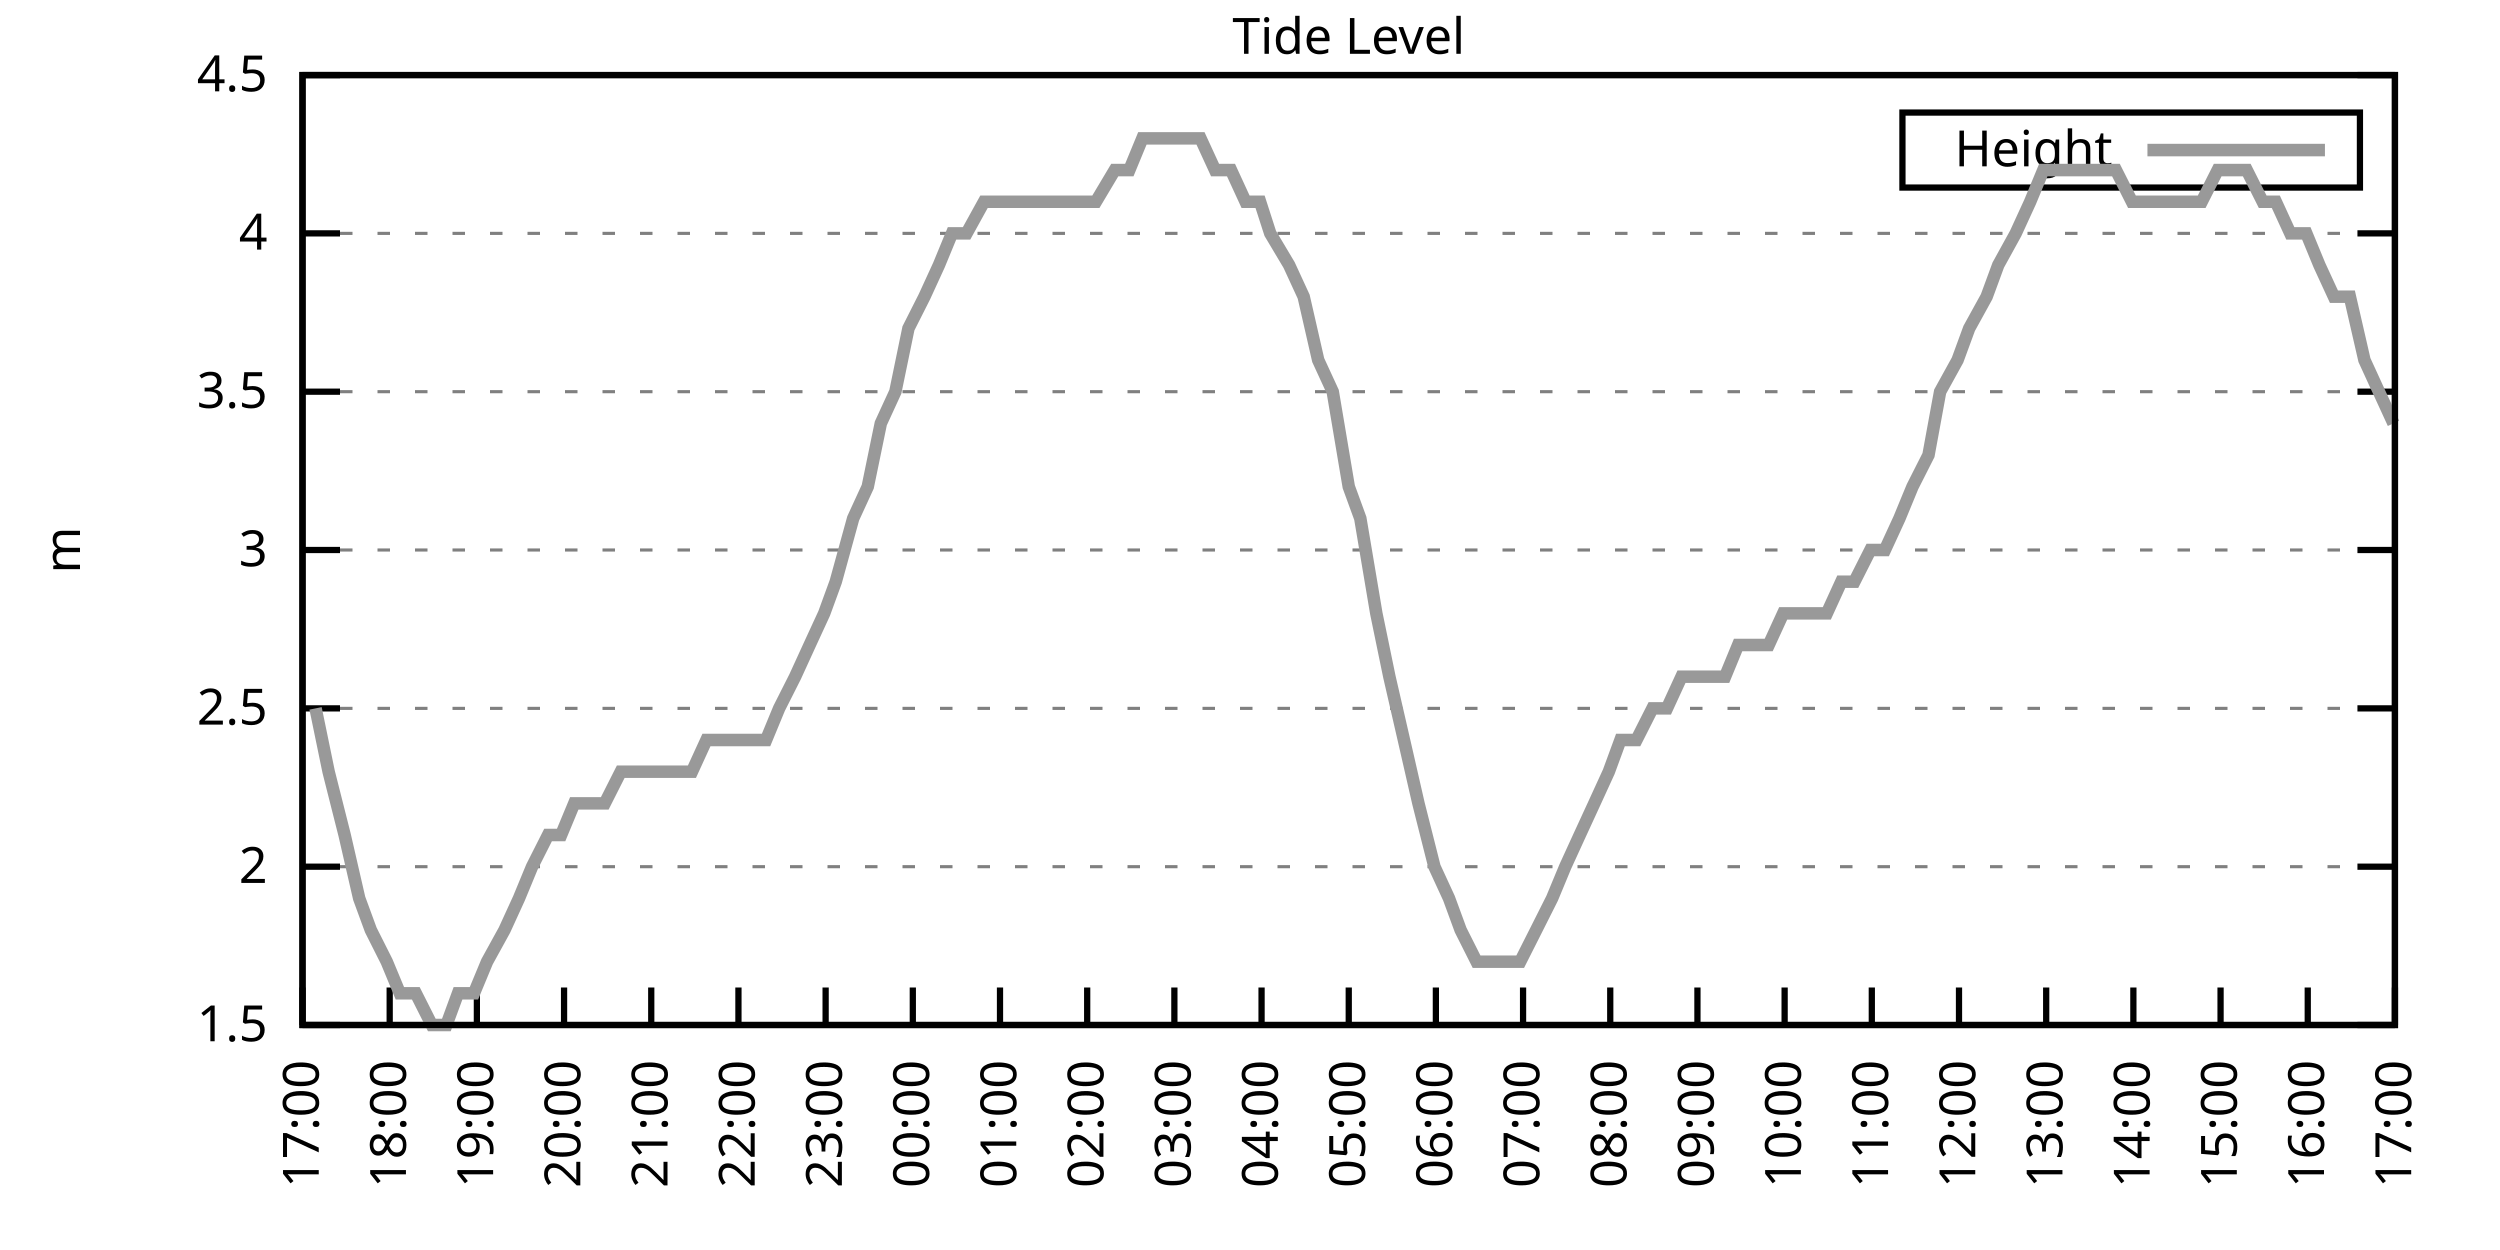
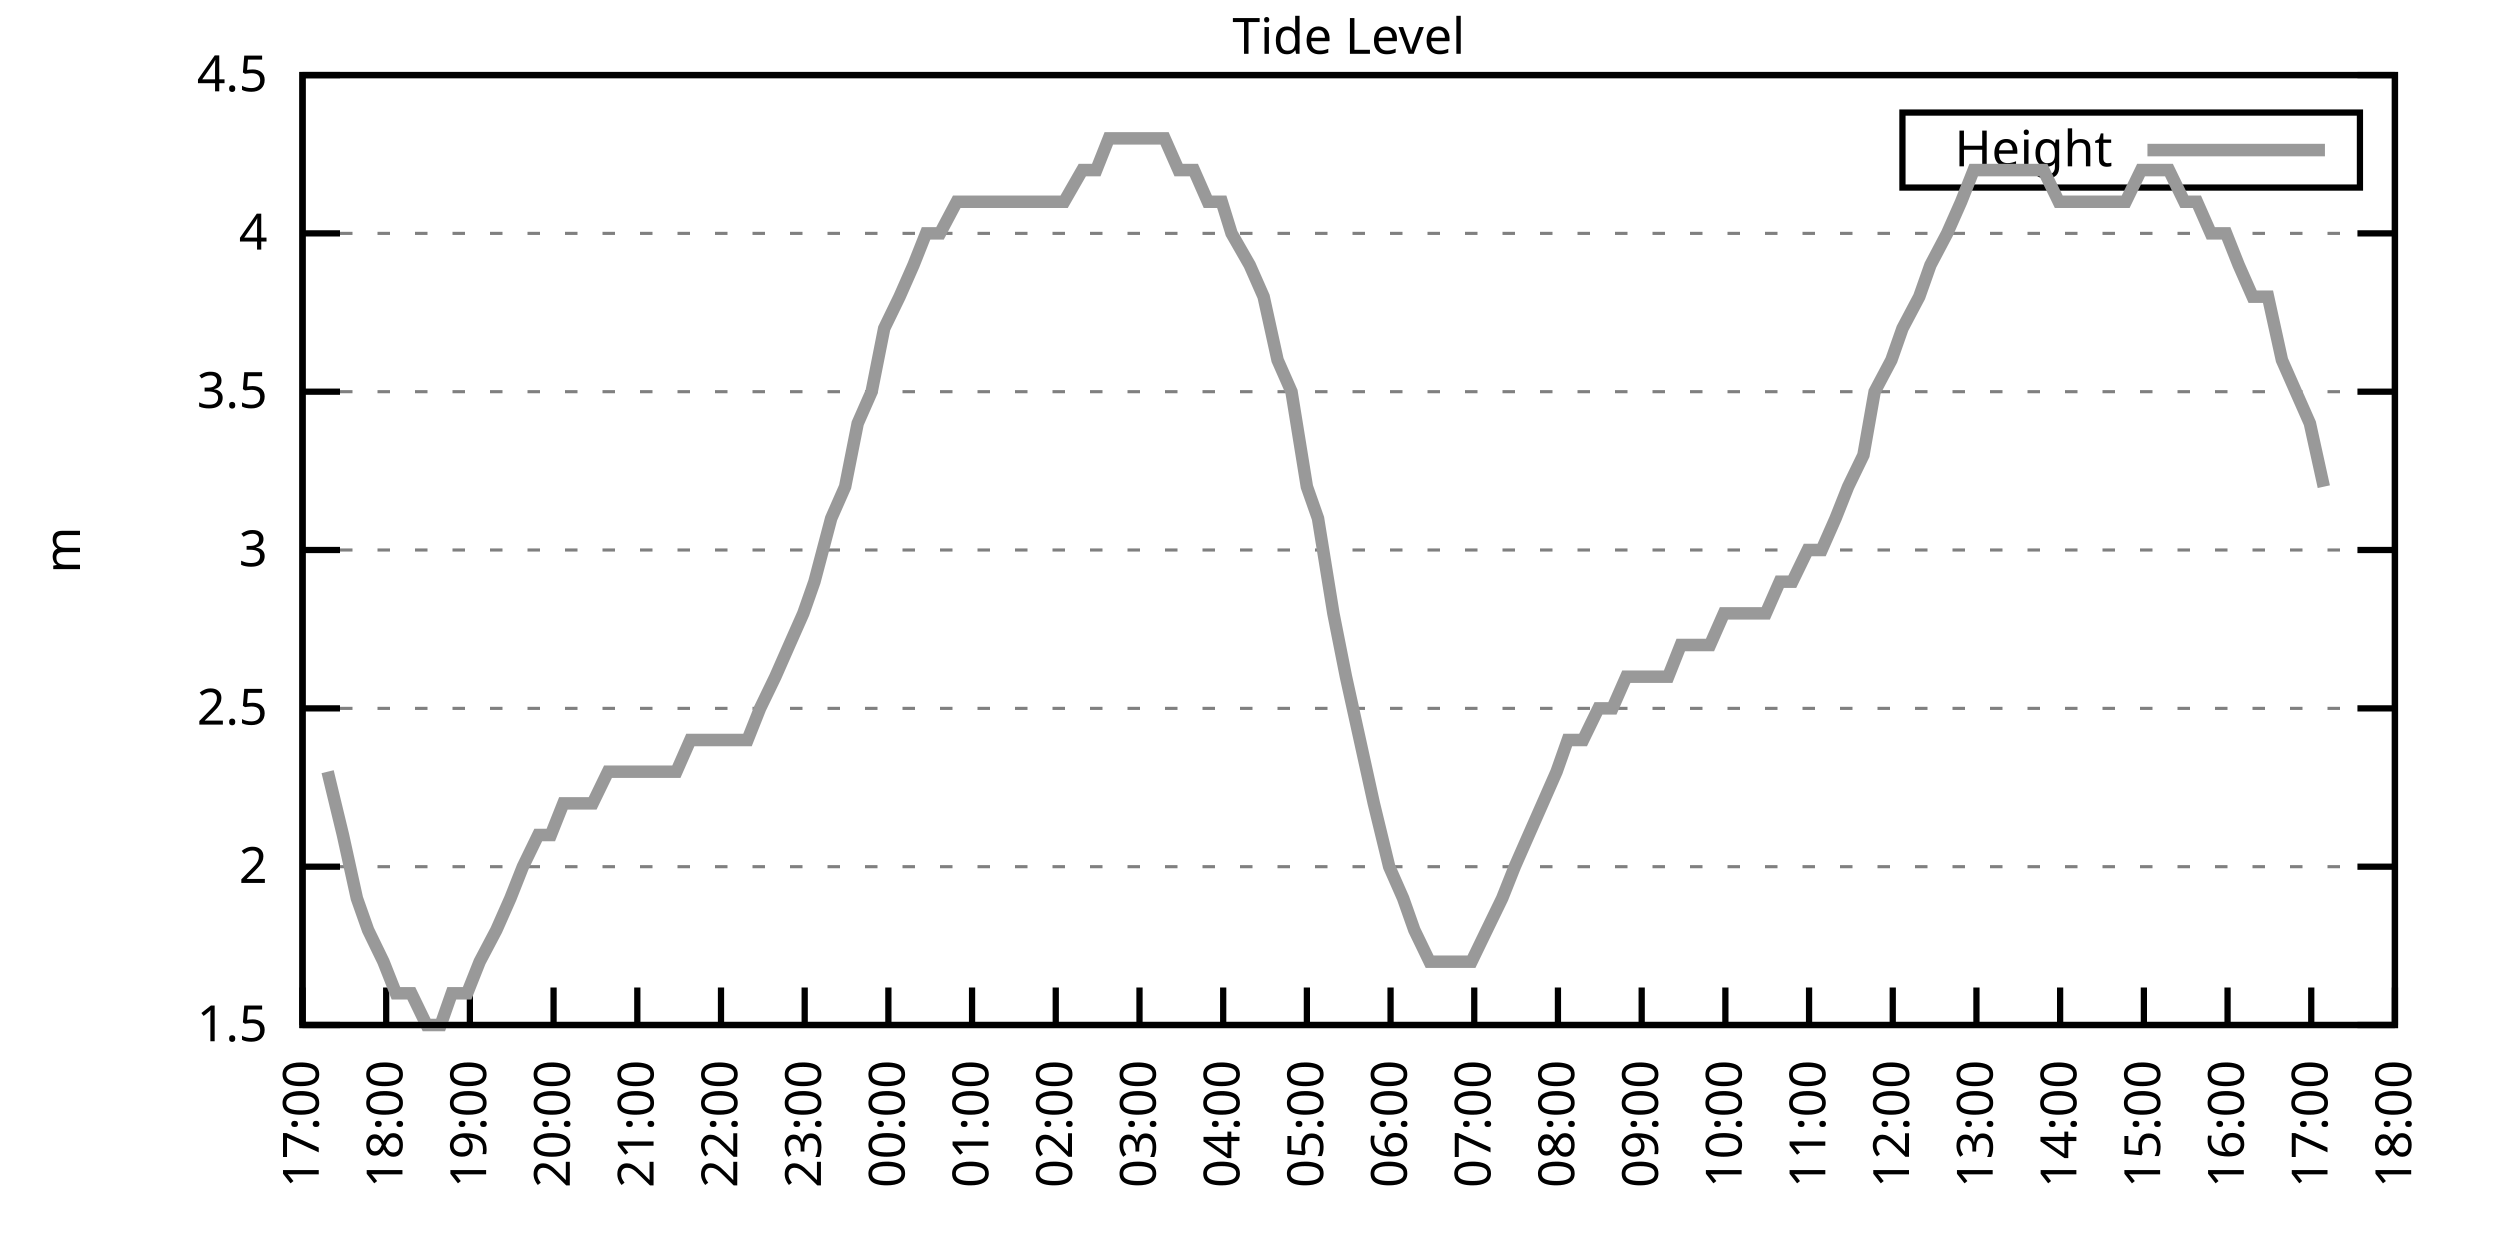
<svg xmlns="http://www.w3.org/2000/svg" xmlns:xlink="http://www.w3.org/1999/xlink" width="400" height="200" viewBox="0 0 400 200">
  <g id="gnuplot_canvas">
    <rect x="0" y="0" width="400" height="200" fill="none" />
    <defs>
      <circle id="gpDot" r="0.5" stroke-width="0.5" stroke="currentColor" />
      <path id="gpPt0" stroke-width="0.333" stroke="currentColor" d="M-1,0 h2 M0,-1 v2" />
      <path id="gpPt1" stroke-width="0.333" stroke="currentColor" d="M-1,-1 L1,1 M1,-1 L-1,1" />
      <path id="gpPt2" stroke-width="0.333" stroke="currentColor" d="M-1,0 L1,0 M0,-1 L0,1 M-1,-1 L1,1 M-1,1 L1,-1" />
      <rect id="gpPt3" stroke-width="0.333" stroke="currentColor" x="-1" y="-1" width="2" height="2" />
      <rect id="gpPt4" stroke-width="0.333" stroke="currentColor" fill="currentColor" x="-1" y="-1" width="2" height="2" />
      <circle id="gpPt5" stroke-width="0.333" stroke="currentColor" cx="0" cy="0" r="1" />
      <use xlink:href="#gpPt5" id="gpPt6" fill="currentColor" stroke="none" />
      <path id="gpPt7" stroke-width="0.333" stroke="currentColor" d="M0,-1.33 L-1.33,0.67 L1.33,0.67 z" />
      <use xlink:href="#gpPt7" id="gpPt8" fill="currentColor" stroke="none" />
      <use xlink:href="#gpPt7" id="gpPt9" stroke="currentColor" transform="rotate(180)" />
      <use xlink:href="#gpPt9" id="gpPt10" fill="currentColor" stroke="none" />
      <use xlink:href="#gpPt3" id="gpPt11" stroke="currentColor" transform="rotate(45)" />
      <use xlink:href="#gpPt11" id="gpPt12" fill="currentColor" stroke="none" />
      <path id="gpPt13" stroke-width="0.333" stroke="currentColor" d="M0,1.330 L1.265,0.411 L0.782,-1.067 L-0.782,-1.076 L-1.265,0.411 z" />
      <use xlink:href="#gpPt13" id="gpPt14" fill="currentColor" stroke="none" />
      <filter id="textbox" filterUnits="objectBoundingBox" x="0" y="0" height="1" width="1">
        <feFlood flood-color="white" flood-opacity="1" result="bgnd" />
        <feComposite in="SourceGraphic" in2="bgnd" operator="atop" />
      </filter>
      <filter id="greybox" filterUnits="objectBoundingBox" x="0" y="0" height="1" width="1">
        <feFlood flood-color="lightgrey" flood-opacity="1" result="grey" />
        <feComposite in="SourceGraphic" in2="grey" operator="atop" />
      </filter>
    </defs>
    <g fill="none" color="white" stroke="currentColor" stroke-width="1.00" stroke-linecap="butt" stroke-linejoin="miter">
</g>
    <g fill="none" color="black" stroke="currentColor" stroke-width="1.00" stroke-linecap="butt" stroke-linejoin="miter">
      <g stroke="none" shape-rendering="crispEdges">
        <polygon fill="rgb(255, 255, 255)" points="48.40,164.00 383.18,164.00 383.18,12.02 48.40,12.02 " />
      </g>
    </g>
    <g fill="none" color="black" stroke="currentColor" stroke-width="1.00" stroke-linecap="butt" stroke-linejoin="miter">
</g>
    <g fill="none" color="black" stroke="black" stroke-width="0.50" stroke-linecap="butt" stroke-linejoin="miter">
</g>
    <g fill="none" color="gray" stroke="currentColor" stroke-width="0.50" stroke-linecap="butt" stroke-linejoin="miter">
      <path stroke="gray" stroke-dasharray="2,4" class="gridline" d="M48.40,164.00 L383.19,164.00  " />
    </g>
    <g fill="none" color="gray" stroke="gray" stroke-width="1.00" stroke-linecap="butt" stroke-linejoin="miter">
</g>
    <g fill="none" color="black" stroke="currentColor" stroke-width="1.00" stroke-linecap="butt" stroke-linejoin="miter">
      <path stroke="black" d="M48.40,164.00 L54.40,164.00 M383.19,164.00 L377.19,164.00  " />
      <g transform="translate(42.80,166.60)" stroke="none" fill="black" font-family="Sans" font-size="8.00" text-anchor="end">
        <text>
          <tspan font-family="Sans"> 1.5</tspan>
        </text>
      </g>
    </g>
    <g fill="none" color="black" stroke="currentColor" stroke-width="1.00" stroke-linecap="butt" stroke-linejoin="miter">
</g>
    <g fill="none" color="black" stroke="black" stroke-width="0.50" stroke-linecap="butt" stroke-linejoin="miter">
</g>
    <g fill="none" color="gray" stroke="currentColor" stroke-width="0.50" stroke-linecap="butt" stroke-linejoin="miter">
      <path stroke="gray" stroke-dasharray="2,4" class="gridline" d="M48.40,138.67 L383.19,138.67  " />
    </g>
    <g fill="none" color="gray" stroke="gray" stroke-width="1.00" stroke-linecap="butt" stroke-linejoin="miter">
</g>
    <g fill="none" color="black" stroke="currentColor" stroke-width="1.00" stroke-linecap="butt" stroke-linejoin="miter">
      <path stroke="black" d="M48.40,138.67 L54.40,138.67 M383.19,138.67 L377.19,138.67  " />
      <g transform="translate(42.80,141.27)" stroke="none" fill="black" font-family="Sans" font-size="8.00" text-anchor="end">
        <text>
          <tspan font-family="Sans"> 2</tspan>
        </text>
      </g>
    </g>
    <g fill="none" color="black" stroke="currentColor" stroke-width="1.00" stroke-linecap="butt" stroke-linejoin="miter">
</g>
    <g fill="none" color="black" stroke="black" stroke-width="0.50" stroke-linecap="butt" stroke-linejoin="miter">
</g>
    <g fill="none" color="gray" stroke="currentColor" stroke-width="0.50" stroke-linecap="butt" stroke-linejoin="miter">
      <path stroke="gray" stroke-dasharray="2,4" class="gridline" d="M48.40,113.34 L383.19,113.34  " />
    </g>
    <g fill="none" color="gray" stroke="gray" stroke-width="1.00" stroke-linecap="butt" stroke-linejoin="miter">
</g>
    <g fill="none" color="black" stroke="currentColor" stroke-width="1.00" stroke-linecap="butt" stroke-linejoin="miter">
      <path stroke="black" d="M48.40,113.34 L54.40,113.34 M383.19,113.34 L377.19,113.34  " />
      <g transform="translate(42.80,115.94)" stroke="none" fill="black" font-family="Sans" font-size="8.00" text-anchor="end">
        <text>
          <tspan font-family="Sans"> 2.5</tspan>
        </text>
      </g>
    </g>
    <g fill="none" color="black" stroke="currentColor" stroke-width="1.00" stroke-linecap="butt" stroke-linejoin="miter">
</g>
    <g fill="none" color="black" stroke="black" stroke-width="0.50" stroke-linecap="butt" stroke-linejoin="miter">
</g>
    <g fill="none" color="gray" stroke="currentColor" stroke-width="0.50" stroke-linecap="butt" stroke-linejoin="miter">
      <path stroke="gray" stroke-dasharray="2,4" class="gridline" d="M48.40,88.00 L383.19,88.00  " />
    </g>
    <g fill="none" color="gray" stroke="gray" stroke-width="1.00" stroke-linecap="butt" stroke-linejoin="miter">
</g>
    <g fill="none" color="black" stroke="currentColor" stroke-width="1.00" stroke-linecap="butt" stroke-linejoin="miter">
      <path stroke="black" d="M48.40,88.00 L54.40,88.00 M383.19,88.00 L377.19,88.00  " />
      <g transform="translate(42.80,90.60)" stroke="none" fill="black" font-family="Sans" font-size="8.00" text-anchor="end">
        <text>
          <tspan font-family="Sans"> 3</tspan>
        </text>
      </g>
    </g>
    <g fill="none" color="black" stroke="currentColor" stroke-width="1.00" stroke-linecap="butt" stroke-linejoin="miter">
</g>
    <g fill="none" color="black" stroke="black" stroke-width="0.50" stroke-linecap="butt" stroke-linejoin="miter">
</g>
    <g fill="none" color="gray" stroke="currentColor" stroke-width="0.50" stroke-linecap="butt" stroke-linejoin="miter">
      <path stroke="gray" stroke-dasharray="2,4" class="gridline" d="M48.40,62.67 L383.19,62.67  " />
    </g>
    <g fill="none" color="gray" stroke="gray" stroke-width="1.00" stroke-linecap="butt" stroke-linejoin="miter">
</g>
    <g fill="none" color="black" stroke="currentColor" stroke-width="1.00" stroke-linecap="butt" stroke-linejoin="miter">
      <path stroke="black" d="M48.40,62.67 L54.40,62.67 M383.19,62.67 L377.19,62.67  " />
      <g transform="translate(42.80,65.27)" stroke="none" fill="black" font-family="Sans" font-size="8.00" text-anchor="end">
        <text>
          <tspan font-family="Sans"> 3.5</tspan>
        </text>
      </g>
    </g>
    <g fill="none" color="black" stroke="currentColor" stroke-width="1.00" stroke-linecap="butt" stroke-linejoin="miter">
</g>
    <g fill="none" color="black" stroke="black" stroke-width="0.50" stroke-linecap="butt" stroke-linejoin="miter">
</g>
    <g fill="none" color="gray" stroke="currentColor" stroke-width="0.50" stroke-linecap="butt" stroke-linejoin="miter">
      <path stroke="gray" stroke-dasharray="2,4" class="gridline" d="M48.40,37.34 L383.19,37.34  " />
    </g>
    <g fill="none" color="gray" stroke="gray" stroke-width="1.00" stroke-linecap="butt" stroke-linejoin="miter">
</g>
    <g fill="none" color="black" stroke="currentColor" stroke-width="1.00" stroke-linecap="butt" stroke-linejoin="miter">
      <path stroke="black" d="M48.40,37.34 L54.40,37.34 M383.19,37.34 L377.19,37.34  " />
      <g transform="translate(42.80,39.94)" stroke="none" fill="black" font-family="Sans" font-size="8.00" text-anchor="end">
        <text>
          <tspan font-family="Sans"> 4</tspan>
        </text>
      </g>
    </g>
    <g fill="none" color="black" stroke="currentColor" stroke-width="1.00" stroke-linecap="butt" stroke-linejoin="miter">
</g>
    <g fill="none" color="black" stroke="black" stroke-width="0.50" stroke-linecap="butt" stroke-linejoin="miter">
</g>
    <g fill="none" color="gray" stroke="currentColor" stroke-width="0.50" stroke-linecap="butt" stroke-linejoin="miter">
      <path stroke="gray" stroke-dasharray="2,4" class="gridline" d="M48.40,12.01 L383.19,12.01  " />
    </g>
    <g fill="none" color="gray" stroke="gray" stroke-width="1.00" stroke-linecap="butt" stroke-linejoin="miter">
</g>
    <g fill="none" color="black" stroke="currentColor" stroke-width="1.00" stroke-linecap="butt" stroke-linejoin="miter">
      <path stroke="black" d="M48.40,12.01 L54.40,12.01 M383.19,12.01 L377.19,12.01  " />
      <g transform="translate(42.80,14.61)" stroke="none" fill="black" font-family="Sans" font-size="8.00" text-anchor="end">
        <text>
          <tspan font-family="Sans"> 4.5</tspan>
        </text>
      </g>
    </g>
    <g fill="none" color="black" stroke="currentColor" stroke-width="1.00" stroke-linecap="butt" stroke-linejoin="miter">
      <path stroke="black" d="M48.40,164.00 L48.40,158.00  " />
      <g transform="translate(51.00,169.60) rotate(270.00)" stroke="none" fill="black" font-family="Sans" font-size="8.00" text-anchor="end">
        <text>
          <tspan font-family="Sans">17:00</tspan>
        </text>
      </g>
    </g>
    <g fill="none" color="black" stroke="currentColor" stroke-width="1.00" stroke-linecap="butt" stroke-linejoin="miter">
-       <path stroke="black" d="M62.35,164.00 L62.35,158.00  " />
-       <g transform="translate(64.95,169.60) rotate(270.00)" stroke="none" fill="black" font-family="Sans" font-size="8.00" text-anchor="end">
+       <path stroke="black" d="M61.79,164.00 L61.79,158.00  " />
+       <g transform="translate(64.39,169.60) rotate(270.00)" stroke="none" fill="black" font-family="Sans" font-size="8.00" text-anchor="end">
        <text>
          <tspan font-family="Sans">18:00</tspan>
        </text>
      </g>
    </g>
    <g fill="none" color="black" stroke="currentColor" stroke-width="1.00" stroke-linecap="butt" stroke-linejoin="miter">
-       <path stroke="black" d="M76.30,164.00 L76.30,158.00  " />
-       <g transform="translate(78.90,169.60) rotate(270.00)" stroke="none" fill="black" font-family="Sans" font-size="8.00" text-anchor="end">
+       <path stroke="black" d="M75.18,164.00 L75.18,158.00  " />
+       <g transform="translate(77.78,169.60) rotate(270.00)" stroke="none" fill="black" font-family="Sans" font-size="8.00" text-anchor="end">
        <text>
          <tspan font-family="Sans">19:00</tspan>
        </text>
      </g>
    </g>
    <g fill="none" color="black" stroke="currentColor" stroke-width="1.00" stroke-linecap="butt" stroke-linejoin="miter">
-       <path stroke="black" d="M90.25,164.00 L90.25,158.00  " />
-       <g transform="translate(92.85,169.60) rotate(270.00)" stroke="none" fill="black" font-family="Sans" font-size="8.00" text-anchor="end">
+       <path stroke="black" d="M88.57,164.00 L88.57,158.00  " />
+       <g transform="translate(91.17,169.60) rotate(270.00)" stroke="none" fill="black" font-family="Sans" font-size="8.00" text-anchor="end">
        <text>
          <tspan font-family="Sans">20:00</tspan>
        </text>
      </g>
    </g>
    <g fill="none" color="black" stroke="currentColor" stroke-width="1.00" stroke-linecap="butt" stroke-linejoin="miter">
-       <path stroke="black" d="M104.20,164.00 L104.20,158.00  " />
-       <g transform="translate(106.80,169.60) rotate(270.00)" stroke="none" fill="black" font-family="Sans" font-size="8.00" text-anchor="end">
+       <path stroke="black" d="M101.97,164.00 L101.97,158.00  " />
+       <g transform="translate(104.57,169.60) rotate(270.00)" stroke="none" fill="black" font-family="Sans" font-size="8.00" text-anchor="end">
        <text>
          <tspan font-family="Sans">21:00</tspan>
        </text>
      </g>
    </g>
    <g fill="none" color="black" stroke="currentColor" stroke-width="1.00" stroke-linecap="butt" stroke-linejoin="miter">
-       <path stroke="black" d="M118.15,164.00 L118.15,158.00  " />
-       <g transform="translate(120.75,169.60) rotate(270.00)" stroke="none" fill="black" font-family="Sans" font-size="8.00" text-anchor="end">
+       <path stroke="black" d="M115.36,164.00 L115.36,158.00  " />
+       <g transform="translate(117.96,169.60) rotate(270.00)" stroke="none" fill="black" font-family="Sans" font-size="8.00" text-anchor="end">
        <text>
          <tspan font-family="Sans">22:00</tspan>
        </text>
      </g>
    </g>
    <g fill="none" color="black" stroke="currentColor" stroke-width="1.00" stroke-linecap="butt" stroke-linejoin="miter">
-       <path stroke="black" d="M132.10,164.00 L132.10,158.00  " />
-       <g transform="translate(134.70,169.60) rotate(270.00)" stroke="none" fill="black" font-family="Sans" font-size="8.00" text-anchor="end">
+       <path stroke="black" d="M128.75,164.00 L128.75,158.00  " />
+       <g transform="translate(131.35,169.60) rotate(270.00)" stroke="none" fill="black" font-family="Sans" font-size="8.00" text-anchor="end">
        <text>
          <tspan font-family="Sans">23:00</tspan>
        </text>
      </g>
    </g>
    <g fill="none" color="black" stroke="currentColor" stroke-width="1.00" stroke-linecap="butt" stroke-linejoin="miter">
-       <path stroke="black" d="M146.05,164.00 L146.05,158.00  " />
-       <g transform="translate(148.65,169.60) rotate(270.00)" stroke="none" fill="black" font-family="Sans" font-size="8.00" text-anchor="end">
+       <path stroke="black" d="M142.14,164.00 L142.14,158.00  " />
+       <g transform="translate(144.74,169.60) rotate(270.00)" stroke="none" fill="black" font-family="Sans" font-size="8.00" text-anchor="end">
        <text>
          <tspan font-family="Sans">00:00</tspan>
        </text>
      </g>
    </g>
    <g fill="none" color="black" stroke="currentColor" stroke-width="1.00" stroke-linecap="butt" stroke-linejoin="miter">
-       <path stroke="black" d="M160.00,164.00 L160.00,158.00  " />
-       <g transform="translate(162.60,169.60) rotate(270.00)" stroke="none" fill="black" font-family="Sans" font-size="8.00" text-anchor="end">
+       <path stroke="black" d="M155.53,164.00 L155.53,158.00  " />
+       <g transform="translate(158.13,169.60) rotate(270.00)" stroke="none" fill="black" font-family="Sans" font-size="8.00" text-anchor="end">
        <text>
          <tspan font-family="Sans">01:00</tspan>
        </text>
      </g>
    </g>
    <g fill="none" color="black" stroke="currentColor" stroke-width="1.00" stroke-linecap="butt" stroke-linejoin="miter">
-       <path stroke="black" d="M173.95,164.00 L173.95,158.00  " />
-       <g transform="translate(176.55,169.60) rotate(270.00)" stroke="none" fill="black" font-family="Sans" font-size="8.00" text-anchor="end">
+       <path stroke="black" d="M168.92,164.00 L168.92,158.00  " />
+       <g transform="translate(171.52,169.60) rotate(270.00)" stroke="none" fill="black" font-family="Sans" font-size="8.00" text-anchor="end">
        <text>
          <tspan font-family="Sans">02:00</tspan>
        </text>
      </g>
    </g>
    <g fill="none" color="black" stroke="currentColor" stroke-width="1.00" stroke-linecap="butt" stroke-linejoin="miter">
-       <path stroke="black" d="M187.90,164.00 L187.90,158.00  " />
-       <g transform="translate(190.50,169.60) rotate(270.00)" stroke="none" fill="black" font-family="Sans" font-size="8.00" text-anchor="end">
+       <path stroke="black" d="M182.32,164.00 L182.32,158.00  " />
+       <g transform="translate(184.92,169.60) rotate(270.00)" stroke="none" fill="black" font-family="Sans" font-size="8.00" text-anchor="end">
        <text>
          <tspan font-family="Sans">03:00</tspan>
        </text>
      </g>
    </g>
    <g fill="none" color="black" stroke="currentColor" stroke-width="1.00" stroke-linecap="butt" stroke-linejoin="miter">
-       <path stroke="black" d="M201.85,164.00 L201.85,158.00  " />
-       <g transform="translate(204.45,169.60) rotate(270.00)" stroke="none" fill="black" font-family="Sans" font-size="8.00" text-anchor="end">
+       <path stroke="black" d="M195.71,164.00 L195.71,158.00  " />
+       <g transform="translate(198.31,169.60) rotate(270.00)" stroke="none" fill="black" font-family="Sans" font-size="8.00" text-anchor="end">
        <text>
          <tspan font-family="Sans">04:00</tspan>
        </text>
      </g>
    </g>
    <g fill="none" color="black" stroke="currentColor" stroke-width="1.00" stroke-linecap="butt" stroke-linejoin="miter">
-       <path stroke="black" d="M215.80,164.00 L215.80,158.00  " />
-       <g transform="translate(218.40,169.60) rotate(270.00)" stroke="none" fill="black" font-family="Sans" font-size="8.00" text-anchor="end">
+       <path stroke="black" d="M209.10,164.00 L209.10,158.00  " />
+       <g transform="translate(211.70,169.60) rotate(270.00)" stroke="none" fill="black" font-family="Sans" font-size="8.00" text-anchor="end">
        <text>
          <tspan font-family="Sans">05:00</tspan>
        </text>
      </g>
    </g>
    <g fill="none" color="black" stroke="currentColor" stroke-width="1.00" stroke-linecap="butt" stroke-linejoin="miter">
-       <path stroke="black" d="M229.74,164.00 L229.74,158.00  " />
-       <g transform="translate(232.34,169.60) rotate(270.00)" stroke="none" fill="black" font-family="Sans" font-size="8.00" text-anchor="end">
+       <path stroke="black" d="M222.49,164.00 L222.49,158.00  " />
+       <g transform="translate(225.09,169.60) rotate(270.00)" stroke="none" fill="black" font-family="Sans" font-size="8.00" text-anchor="end">
        <text>
          <tspan font-family="Sans">06:00</tspan>
        </text>
      </g>
    </g>
    <g fill="none" color="black" stroke="currentColor" stroke-width="1.00" stroke-linecap="butt" stroke-linejoin="miter">
-       <path stroke="black" d="M243.69,164.00 L243.69,158.00  " />
-       <g transform="translate(246.29,169.60) rotate(270.00)" stroke="none" fill="black" font-family="Sans" font-size="8.00" text-anchor="end">
+       <path stroke="black" d="M235.88,164.00 L235.88,158.00  " />
+       <g transform="translate(238.48,169.60) rotate(270.00)" stroke="none" fill="black" font-family="Sans" font-size="8.00" text-anchor="end">
        <text>
          <tspan font-family="Sans">07:00</tspan>
        </text>
      </g>
    </g>
    <g fill="none" color="black" stroke="currentColor" stroke-width="1.00" stroke-linecap="butt" stroke-linejoin="miter">
-       <path stroke="black" d="M257.64,164.00 L257.64,158.00  " />
-       <g transform="translate(260.24,169.60) rotate(270.00)" stroke="none" fill="black" font-family="Sans" font-size="8.00" text-anchor="end">
+       <path stroke="black" d="M249.27,164.00 L249.27,158.00  " />
+       <g transform="translate(251.87,169.60) rotate(270.00)" stroke="none" fill="black" font-family="Sans" font-size="8.00" text-anchor="end">
        <text>
          <tspan font-family="Sans">08:00</tspan>
        </text>
      </g>
    </g>
    <g fill="none" color="black" stroke="currentColor" stroke-width="1.00" stroke-linecap="butt" stroke-linejoin="miter">
-       <path stroke="black" d="M271.59,164.00 L271.59,158.00  " />
-       <g transform="translate(274.19,169.60) rotate(270.00)" stroke="none" fill="black" font-family="Sans" font-size="8.00" text-anchor="end">
+       <path stroke="black" d="M262.67,164.00 L262.67,158.00  " />
+       <g transform="translate(265.27,169.60) rotate(270.00)" stroke="none" fill="black" font-family="Sans" font-size="8.00" text-anchor="end">
        <text>
          <tspan font-family="Sans">09:00</tspan>
        </text>
      </g>
    </g>
    <g fill="none" color="black" stroke="currentColor" stroke-width="1.00" stroke-linecap="butt" stroke-linejoin="miter">
-       <path stroke="black" d="M285.54,164.00 L285.54,158.00  " />
-       <g transform="translate(288.14,169.60) rotate(270.00)" stroke="none" fill="black" font-family="Sans" font-size="8.00" text-anchor="end">
+       <path stroke="black" d="M276.06,164.00 L276.06,158.00  " />
+       <g transform="translate(278.66,169.60) rotate(270.00)" stroke="none" fill="black" font-family="Sans" font-size="8.00" text-anchor="end">
        <text>
          <tspan font-family="Sans">10:00</tspan>
        </text>
      </g>
    </g>
    <g fill="none" color="black" stroke="currentColor" stroke-width="1.00" stroke-linecap="butt" stroke-linejoin="miter">
-       <path stroke="black" d="M299.49,164.00 L299.49,158.00  " />
-       <g transform="translate(302.09,169.60) rotate(270.00)" stroke="none" fill="black" font-family="Sans" font-size="8.00" text-anchor="end">
+       <path stroke="black" d="M289.45,164.00 L289.45,158.00  " />
+       <g transform="translate(292.05,169.60) rotate(270.00)" stroke="none" fill="black" font-family="Sans" font-size="8.00" text-anchor="end">
        <text>
          <tspan font-family="Sans">11:00</tspan>
        </text>
      </g>
    </g>
    <g fill="none" color="black" stroke="currentColor" stroke-width="1.00" stroke-linecap="butt" stroke-linejoin="miter">
-       <path stroke="black" d="M313.44,164.00 L313.44,158.00  " />
-       <g transform="translate(316.04,169.60) rotate(270.00)" stroke="none" fill="black" font-family="Sans" font-size="8.00" text-anchor="end">
+       <path stroke="black" d="M302.84,164.00 L302.84,158.00  " />
+       <g transform="translate(305.44,169.60) rotate(270.00)" stroke="none" fill="black" font-family="Sans" font-size="8.00" text-anchor="end">
        <text>
          <tspan font-family="Sans">12:00</tspan>
        </text>
      </g>
    </g>
    <g fill="none" color="black" stroke="currentColor" stroke-width="1.00" stroke-linecap="butt" stroke-linejoin="miter">
-       <path stroke="black" d="M327.39,164.00 L327.39,158.00  " />
-       <g transform="translate(329.99,169.60) rotate(270.00)" stroke="none" fill="black" font-family="Sans" font-size="8.00" text-anchor="end">
+       <path stroke="black" d="M316.23,164.00 L316.23,158.00  " />
+       <g transform="translate(318.83,169.60) rotate(270.00)" stroke="none" fill="black" font-family="Sans" font-size="8.00" text-anchor="end">
        <text>
          <tspan font-family="Sans">13:00</tspan>
        </text>
      </g>
    </g>
    <g fill="none" color="black" stroke="currentColor" stroke-width="1.00" stroke-linecap="butt" stroke-linejoin="miter">
-       <path stroke="black" d="M341.34,164.00 L341.34,158.00  " />
-       <g transform="translate(343.94,169.60) rotate(270.00)" stroke="none" fill="black" font-family="Sans" font-size="8.00" text-anchor="end">
+       <path stroke="black" d="M329.62,164.00 L329.62,158.00  " />
+       <g transform="translate(332.22,169.60) rotate(270.00)" stroke="none" fill="black" font-family="Sans" font-size="8.00" text-anchor="end">
        <text>
          <tspan font-family="Sans">14:00</tspan>
        </text>
      </g>
    </g>
    <g fill="none" color="black" stroke="currentColor" stroke-width="1.00" stroke-linecap="butt" stroke-linejoin="miter">
-       <path stroke="black" d="M355.29,164.00 L355.29,158.00  " />
-       <g transform="translate(357.89,169.60) rotate(270.00)" stroke="none" fill="black" font-family="Sans" font-size="8.00" text-anchor="end">
+       <path stroke="black" d="M343.02,164.00 L343.02,158.00  " />
+       <g transform="translate(345.62,169.60) rotate(270.00)" stroke="none" fill="black" font-family="Sans" font-size="8.00" text-anchor="end">
        <text>
          <tspan font-family="Sans">15:00</tspan>
        </text>
      </g>
    </g>
    <g fill="none" color="black" stroke="currentColor" stroke-width="1.00" stroke-linecap="butt" stroke-linejoin="miter">
-       <path stroke="black" d="M369.24,164.00 L369.24,158.00  " />
-       <g transform="translate(371.84,169.60) rotate(270.00)" stroke="none" fill="black" font-family="Sans" font-size="8.00" text-anchor="end">
+       <path stroke="black" d="M356.41,164.00 L356.41,158.00  " />
+       <g transform="translate(359.01,169.60) rotate(270.00)" stroke="none" fill="black" font-family="Sans" font-size="8.00" text-anchor="end">
        <text>
          <tspan font-family="Sans">16:00</tspan>
+         </text>
+       </g>
+     </g>
+     <g fill="none" color="black" stroke="currentColor" stroke-width="1.00" stroke-linecap="butt" stroke-linejoin="miter">
+       <path stroke="black" d="M369.80,164.00 L369.80,158.00  " />
+       <g transform="translate(372.40,169.60) rotate(270.00)" stroke="none" fill="black" font-family="Sans" font-size="8.00" text-anchor="end">
+         <text>
+           <tspan font-family="Sans">17:00</tspan>
        </text>
      </g>
    </g>
    <g fill="none" color="black" stroke="currentColor" stroke-width="1.00" stroke-linecap="butt" stroke-linejoin="miter">
      <path stroke="black" d="M383.19,164.00 L383.19,158.00  " />
      <g transform="translate(385.79,169.60) rotate(270.00)" stroke="none" fill="black" font-family="Sans" font-size="8.00" text-anchor="end">
        <text>
-           <tspan font-family="Sans">17:00</tspan>
+           <tspan font-family="Sans">18:00</tspan>
        </text>
      </g>
    </g>
    <g fill="none" color="black" stroke="currentColor" stroke-width="1.00" stroke-linecap="butt" stroke-linejoin="miter">
</g>
    <g fill="none" color="black" stroke="currentColor" stroke-width="1.00" stroke-linecap="butt" stroke-linejoin="miter">
      <path stroke="black" d="M48.40,12.01 L48.40,164.00 L383.19,164.00 L383.19,12.01 L48.40,12.01 Z  " />
    </g>
    <g fill="none" color="black" stroke="currentColor" stroke-width="1.00" stroke-linecap="butt" stroke-linejoin="miter">
</g>
    <g fill="none" color="black" stroke="currentColor" stroke-width="1.00" stroke-linecap="butt" stroke-linejoin="miter">
      <path stroke="black" d="M304.39,30.01 L304.39,18.01 L377.59,18.01 L377.59,30.01 L304.39,30.01 Z  " />
    </g>
    <g id="Tide_level_plot_1">
      <g fill="none" color="white" stroke="black" stroke-width="2.00" stroke-linecap="butt" stroke-linejoin="miter">
</g>
      <g fill="none" color="black" stroke="currentColor" stroke-width="2.00" stroke-linecap="butt" stroke-linejoin="miter">
        <g transform="translate(337.99,26.61)" stroke="none" fill="black" font-family="Sans" font-size="8.00" text-anchor="end">
          <text>
            <tspan font-family="Sans">Height</tspan>
          </text>
        </g>
      </g>
      <g fill="none" color="black" stroke="currentColor" stroke-width="2.00" stroke-linecap="butt" stroke-linejoin="miter">
-         <path stroke="rgb(153, 153, 153)" d="M343.59,24.01 L371.99,24.01 M50.49,113.34 L52.58,123.47 L55.14,133.60 L57.47,143.73 L59.33,148.80 L61.88,153.87   L63.98,158.93 L66.53,158.93 L69.09,164.00 L71.42,164.00 L73.28,158.93 L75.83,158.93 L77.93,153.87 L80.72,148.80   L83.04,143.73 L85.13,138.67 L87.69,133.60 L89.78,133.60 L91.88,128.54 L94.67,128.54 L96.76,128.54 L99.32,123.47   L101.41,123.47 L103.73,123.47 L106.29,123.47 L108.62,123.47 L110.71,123.47 L113.03,118.40 L115.59,118.40 L117.92,118.40   L120.01,118.40 L122.57,118.40 L124.66,113.34 L127.22,108.27 L129.54,103.20 L131.87,98.14 L133.72,93.07 L136.51,82.94   L138.84,77.87 L140.93,67.74 L143.26,62.67 L145.35,52.54 L147.91,47.47 L150.23,42.41 L152.32,37.34 L154.65,37.34   L157.44,32.28 L159.76,32.28 L161.39,32.28 L164.41,32.28 L166.74,32.28 L168.83,32.28 L171.16,32.28 L173.25,32.28   L175.34,32.28 L178.36,27.21 L180.69,27.21 L182.78,22.14 L185.11,22.14 L187.20,22.14 L189.76,22.14 L192.08,22.14   L194.41,27.21 L196.96,27.21 L199.29,32.28 L201.61,32.28 L203.24,37.34 L206.26,42.41 L208.59,47.47 L210.91,57.61   L213.24,62.67 L215.80,77.87 L217.65,82.94 L220.21,98.14 L222.30,108.27 L224.63,118.40 L226.95,128.54 L229.51,138.67   L231.84,143.73 L233.70,148.80 L236.25,153.87 L238.58,153.87 L240.90,153.87 L243.23,153.87 L245.79,148.80 L248.34,143.73   L250.44,138.67 L252.76,133.60 L255.09,128.54 L257.41,123.47 L259.27,118.40 L261.83,118.40 L264.39,113.34 L266.71,113.34   L269.04,108.27 L271.36,108.27 L273.45,108.27 L276.01,108.27 L278.10,103.20 L280.66,103.20 L282.99,103.20 L285.31,98.14   L287.40,98.14 L289.96,98.14 L292.29,98.14 L294.61,93.07 L296.70,93.07 L299.26,88.00 L301.58,88.00 L303.91,82.94   L306.00,77.87 L308.56,72.81 L310.42,62.67 L313.21,57.61 L315.07,52.54 L317.86,47.47 L319.72,42.41 L322.51,37.34   L324.83,32.28 L326.93,27.21 L329.02,27.21 L331.58,27.21 L334.13,27.21 L336.46,27.21 L338.55,27.21 L341.11,32.28   L343.20,32.28 L345.76,32.28 L347.62,32.28 L350.41,32.28 L352.27,32.28 L354.83,27.21 L357.38,27.21 L359.48,27.21   L362.03,32.28 L364.13,32.28 L366.45,37.34 L369.01,37.34 L371.10,42.41 L373.43,47.47 L375.98,47.47 L378.31,57.61   L380.63,62.67 L382.96,67.74  " />
+         <path stroke="rgb(153, 153, 153)" d="M343.59,24.01 L371.99,24.01 M52.42,123.47 L54.87,133.60 L57.10,143.73 L58.89,148.80 L61.35,153.87 L63.35,158.93   L65.81,158.93 L68.26,164.00 L70.50,164.00 L72.28,158.93 L74.74,158.93 L76.75,153.87 L79.42,148.80 L81.66,143.73   L83.66,138.67 L86.12,133.60 L88.13,133.60 L90.14,128.54 L92.82,128.54 L94.82,128.54 L97.28,123.47 L99.29,123.47   L101.52,123.47 L103.98,123.47 L106.21,123.47 L108.22,123.47 L110.45,118.40 L112.90,118.40 L115.13,118.40 L117.14,118.40   L119.60,118.40 L121.61,113.34 L124.06,108.27 L126.29,103.20 L128.53,98.14 L130.31,93.07 L132.99,82.94 L135.22,77.87   L137.23,67.74 L139.46,62.67 L141.47,52.54 L143.93,47.47 L146.16,42.41 L148.17,37.34 L150.40,37.34 L153.08,32.28   L155.31,32.28 L156.87,32.28 L159.77,32.28 L162.01,32.28 L164.01,32.28 L166.25,32.28 L168.25,32.28 L170.26,32.28   L173.17,27.21 L175.40,27.21 L177.41,22.14 L179.64,22.14 L181.65,22.14 L184.10,22.14 L186.33,22.14 L188.57,27.21   L191.02,27.21 L193.25,32.28 L195.48,32.28 L197.05,37.34 L199.95,42.41 L202.18,47.47 L204.41,57.61 L206.64,62.67   L209.10,77.87 L210.88,82.94 L213.34,98.14 L215.35,108.27 L217.58,118.40 L219.81,128.54 L222.27,138.67 L224.50,143.73   L226.29,148.80 L228.74,153.87 L230.97,153.87 L233.20,153.87 L235.44,153.87 L237.89,148.80 L240.35,143.73 L242.36,138.67   L244.59,133.60 L246.82,128.54 L249.05,123.47 L250.84,118.40 L253.29,118.40 L255.75,113.34 L257.98,113.34 L260.21,108.27   L262.44,108.27 L264.45,108.27 L266.91,108.27 L268.92,103.20 L271.37,103.20 L273.60,103.20 L275.83,98.14 L277.84,98.14   L280.30,98.14 L282.53,98.14 L284.76,93.07 L286.77,93.07 L289.23,88.00 L291.46,88.00 L293.69,82.94 L295.70,77.87   L298.15,72.81 L299.94,62.67 L302.62,57.61 L304.40,52.54 L307.08,47.47 L308.87,42.41 L311.54,37.34 L313.78,32.28   L315.79,27.21 L317.79,27.21 L320.25,27.21 L322.70,27.21 L324.94,27.21 L326.95,27.21 L329.40,32.28 L331.41,32.28   L333.86,32.28 L335.65,32.28 L338.33,32.28 L340.11,32.28 L342.57,27.21 L345.02,27.21 L347.03,27.21 L349.49,32.28   L351.50,32.28 L353.73,37.34 L356.18,37.34 L358.19,42.41 L360.42,47.47 L362.88,47.47 L365.11,57.61 L367.34,62.67   L369.58,67.74 L371.81,77.87  " />
      </g>
    </g>
    <g fill="none" color="black" stroke="currentColor" stroke-width="2.00" stroke-linecap="butt" stroke-linejoin="miter">
</g>
    <g fill="none" color="black" stroke="black" stroke-width="1.00" stroke-linecap="butt" stroke-linejoin="miter">
</g>
    <g fill="none" color="black" stroke="currentColor" stroke-width="1.00" stroke-linecap="butt" stroke-linejoin="miter">
      <path stroke="black" d="M48.40,12.01 L48.40,164.00 L383.19,164.00 L383.19,12.01 L48.40,12.01 Z  " />
      <g transform="translate(12.80,88.01) rotate(270.00)" stroke="none" fill="black" font-family="Sans" font-size="8.00" text-anchor="middle">
        <text>
          <tspan font-family="Sans">m</tspan>
        </text>
      </g>
    </g>
    <g fill="none" color="black" stroke="currentColor" stroke-width="1.00" stroke-linecap="butt" stroke-linejoin="miter">
</g>
    <g fill="none" color="black" stroke="currentColor" stroke-width="1.00" stroke-linecap="butt" stroke-linejoin="miter">
      <g transform="translate(215.79,8.61)" stroke="none" fill="black" font-family="Sans" font-size="8.00" text-anchor="middle">
        <text>
          <tspan font-family="Sans">Tide Level</tspan>
        </text>
      </g>
    </g>
    <g fill="none" color="black" stroke="currentColor" stroke-width="1.00" stroke-linecap="butt" stroke-linejoin="miter">
</g>
  </g>
</svg>
